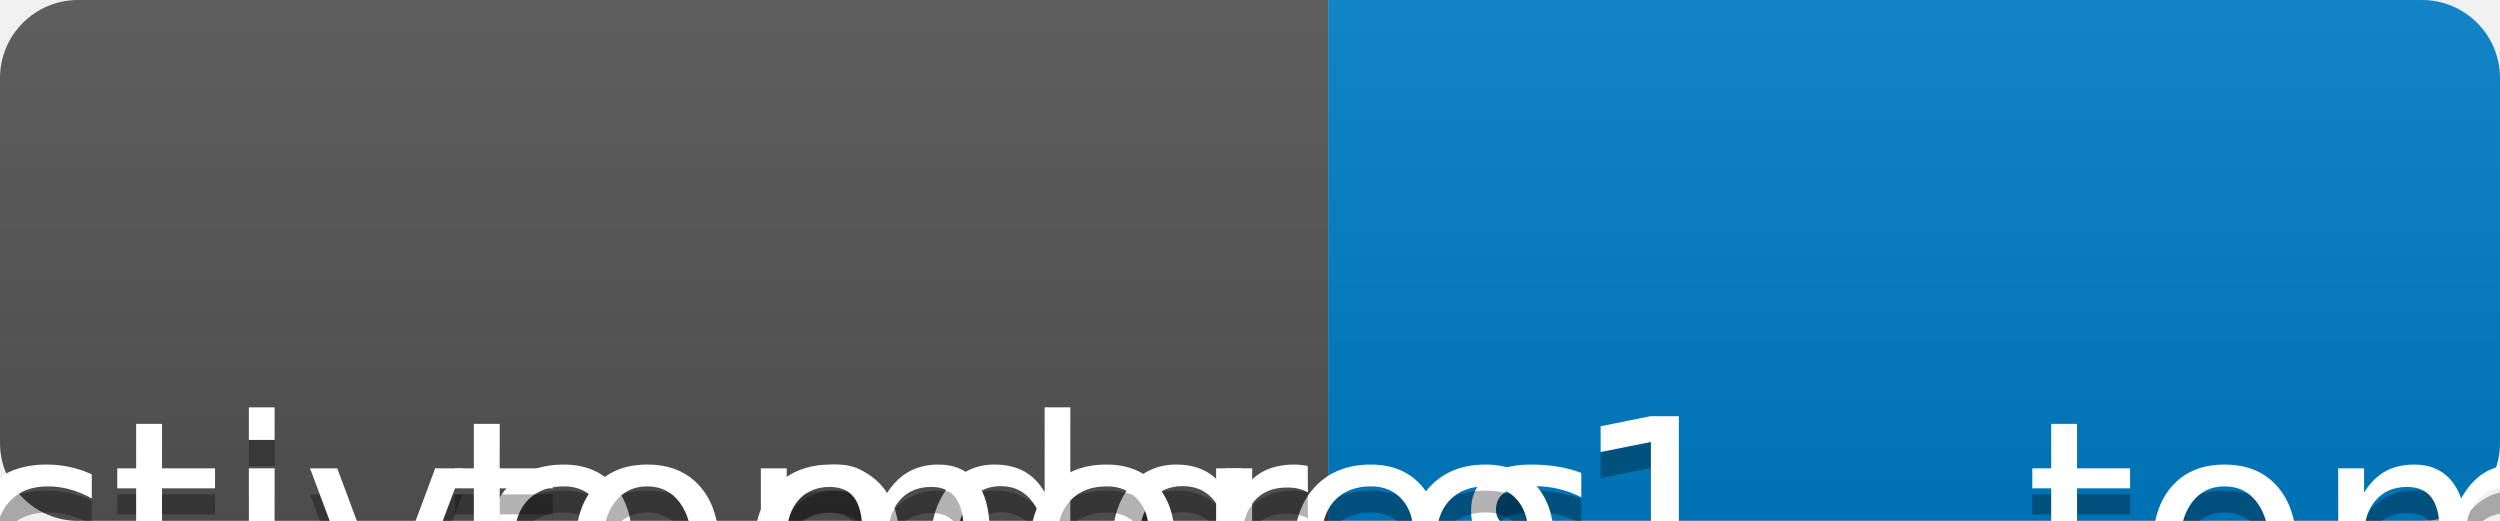
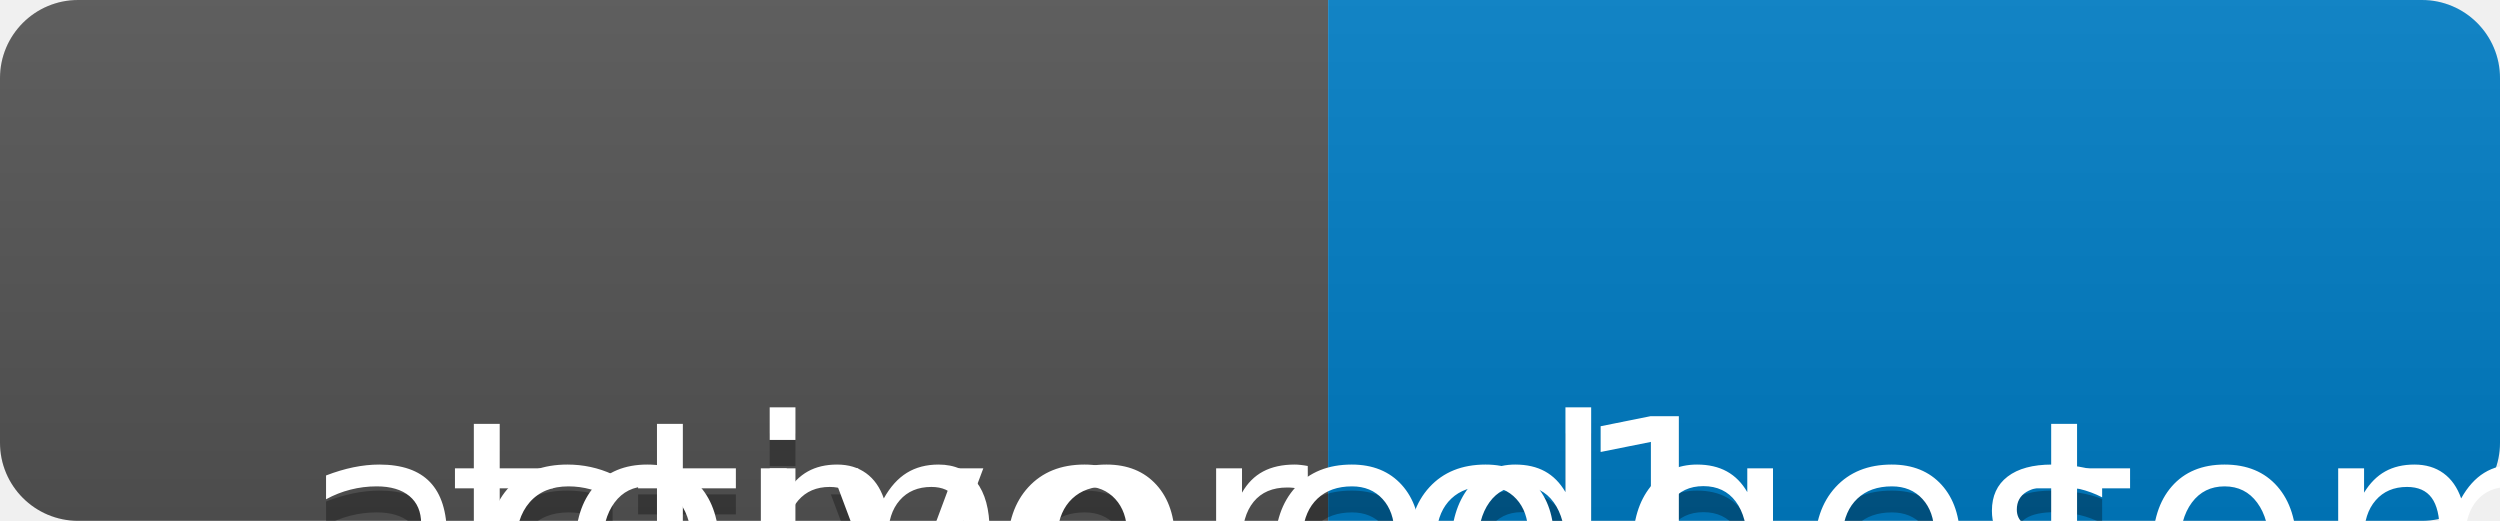
<svg xmlns="http://www.w3.org/2000/svg" width="96" height="20" role="img" aria-label="actve gateways: tom-e1 , tom-e2">
  <linearGradient id="s" x2="0" y2="100%">
    <stop offset="0" stop-color="#bbb" stop-opacity=".1" />
    <stop offset="1" stop-opacity=".1" />
  </linearGradient>
  <clipPath id="r">
    <rect width="96" height="20" rx="3" fill="#fff" />
  </clipPath>
  <g clip-path="url(#r)">
    <rect width="51" height="20" fill="#555" />
    <rect x="51" width="45" height="20" fill="#007ec6" />
    <rect width="96" height="20" fill="url(#s)" />
  </g>
  <g fill="#fff" text-anchor="middle" font-family="Verdana,Geneva,DejaVu Sans,sans-serif" text-rendering="geometricPrecision" font-size="110">
-     <text aria-hidden="true" x="265" y="250" fill="#010101" fill-opacity=".3" transform="scale(.1)" textLength="810">active edges</text>
-     <text x="265" y="240" transform="scale(.1)" fill="#fff" textLength="810">active edges</text>
-     <text aria-hidden="true" x="725" y="250" fill="#010101" fill-opacity=".3" transform="scale(.1)" textLength="350">tomer-e1 , tomer-e2</text>
+     <text aria-hidden="true" x="465" y="250" fill="#010101" fill-opacity=".3" transform="scale(.1)" textLength="810">active edges</text>
+     <text x="465" y="240" transform="scale(.1)" fill="#fff" textLength="810">active edges</text>
+     <text aria-hidden="true" x="725" y="450" fill="#010101" fill-opacity=".3" transform="scale(.1)" textLength="350">tomer-e1 , tomer-e2</text>
    <text x="725" y="240" transform="scale(.1)" fill="#fff" textLength="350">tomer-e1 , tomer-e2</text>
  </g>
</svg>
